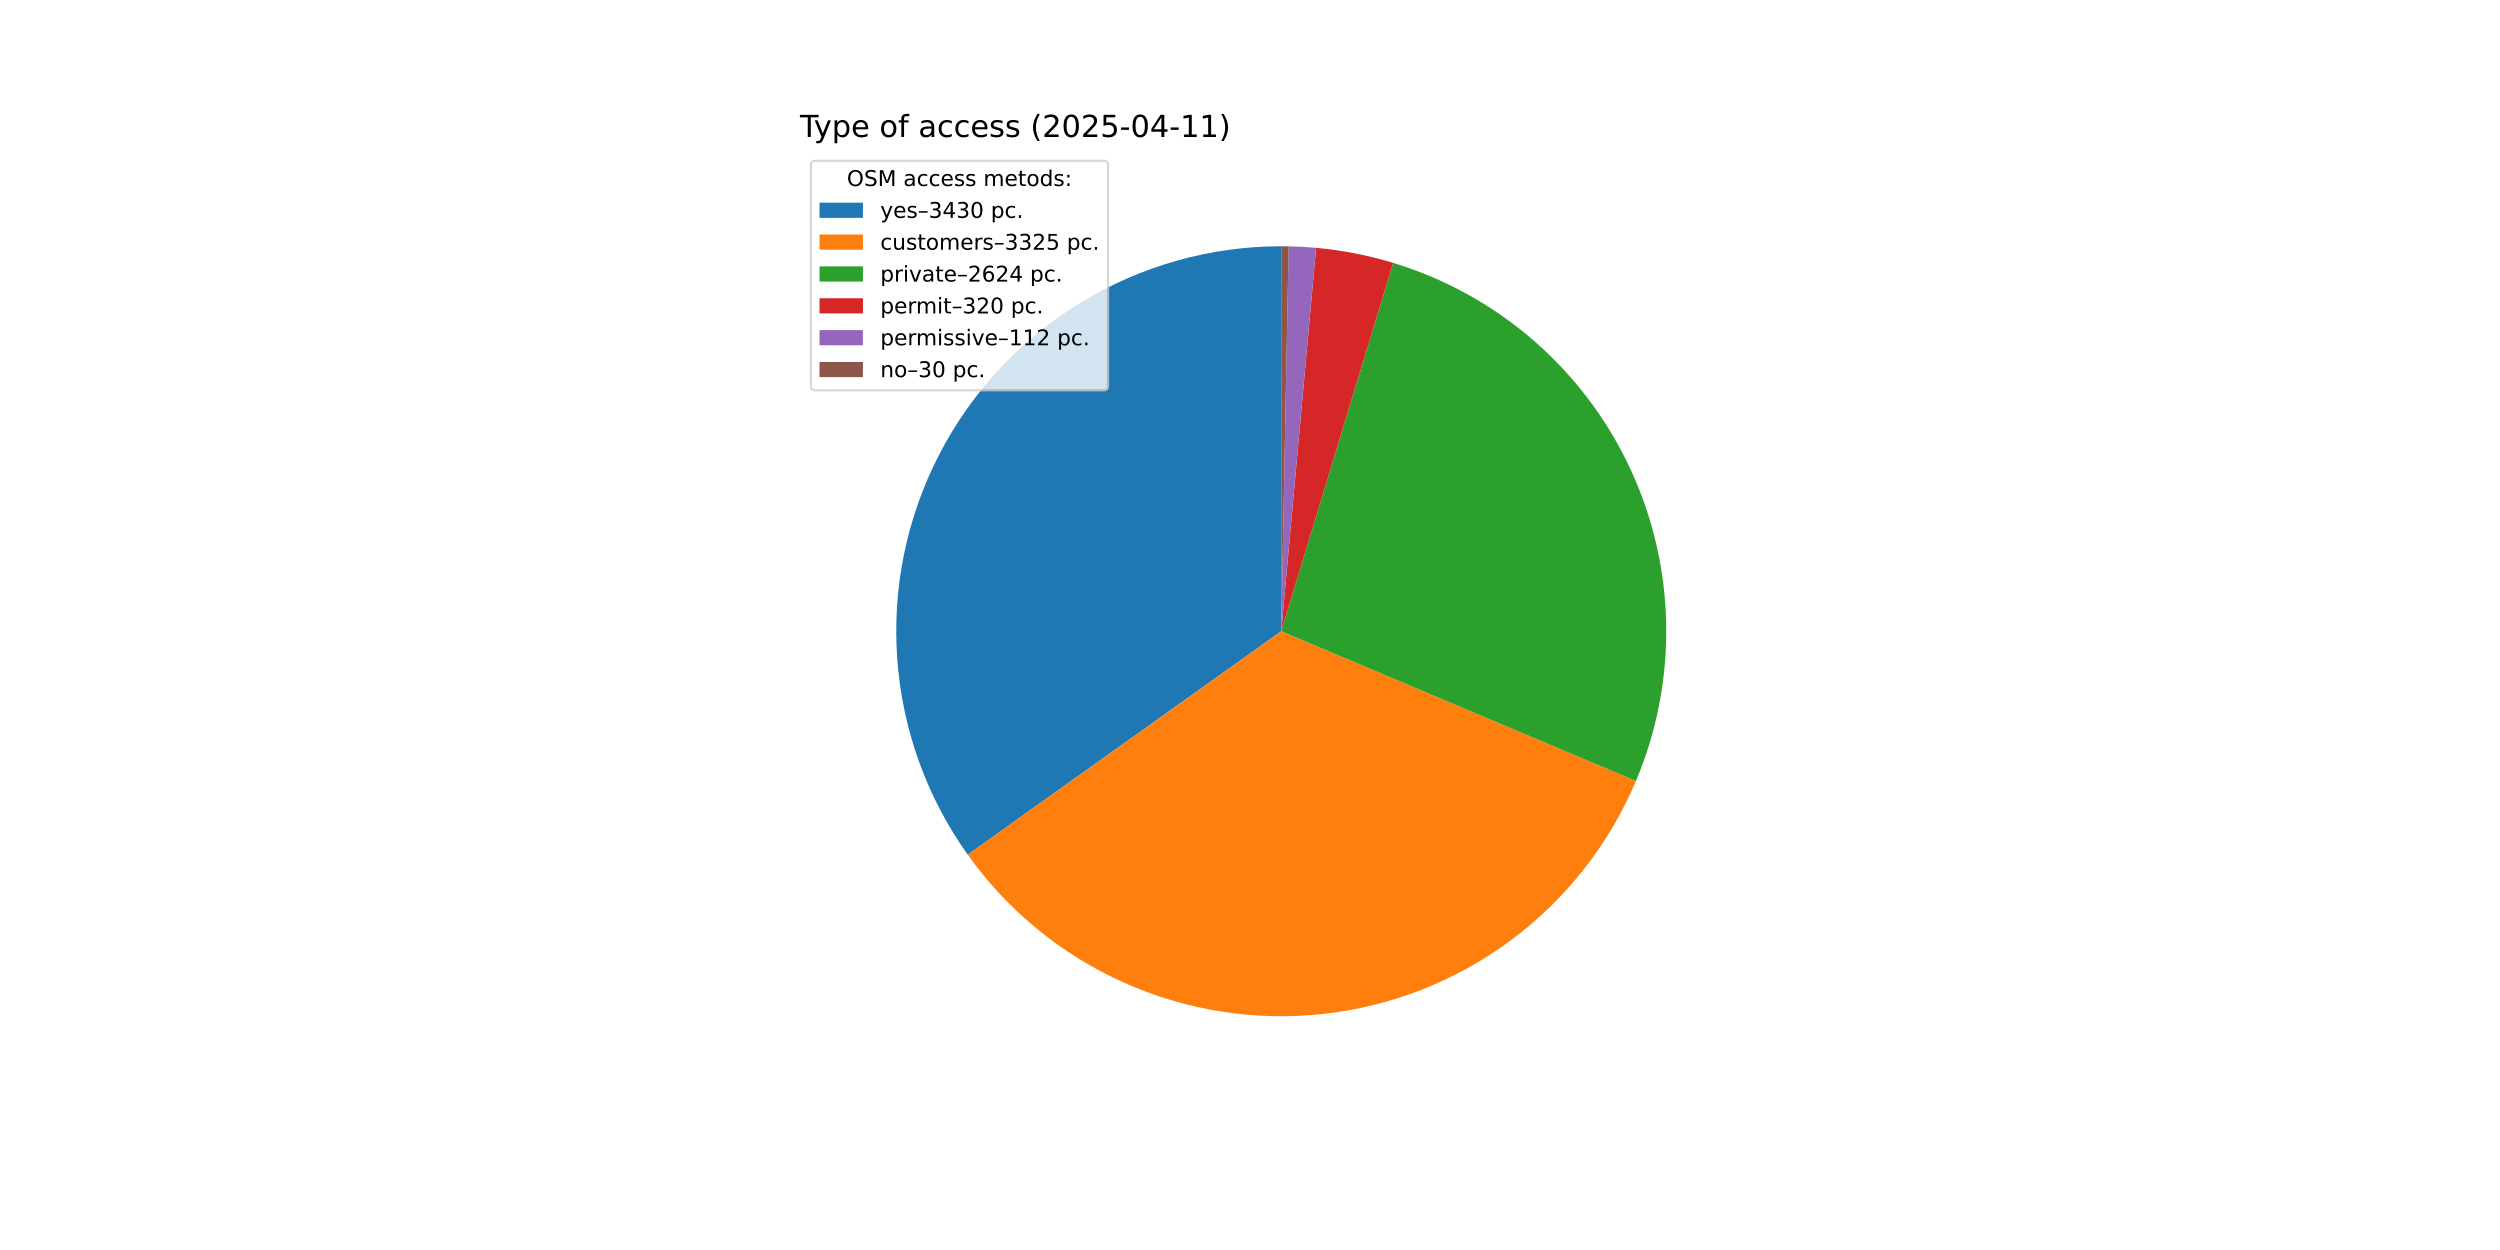
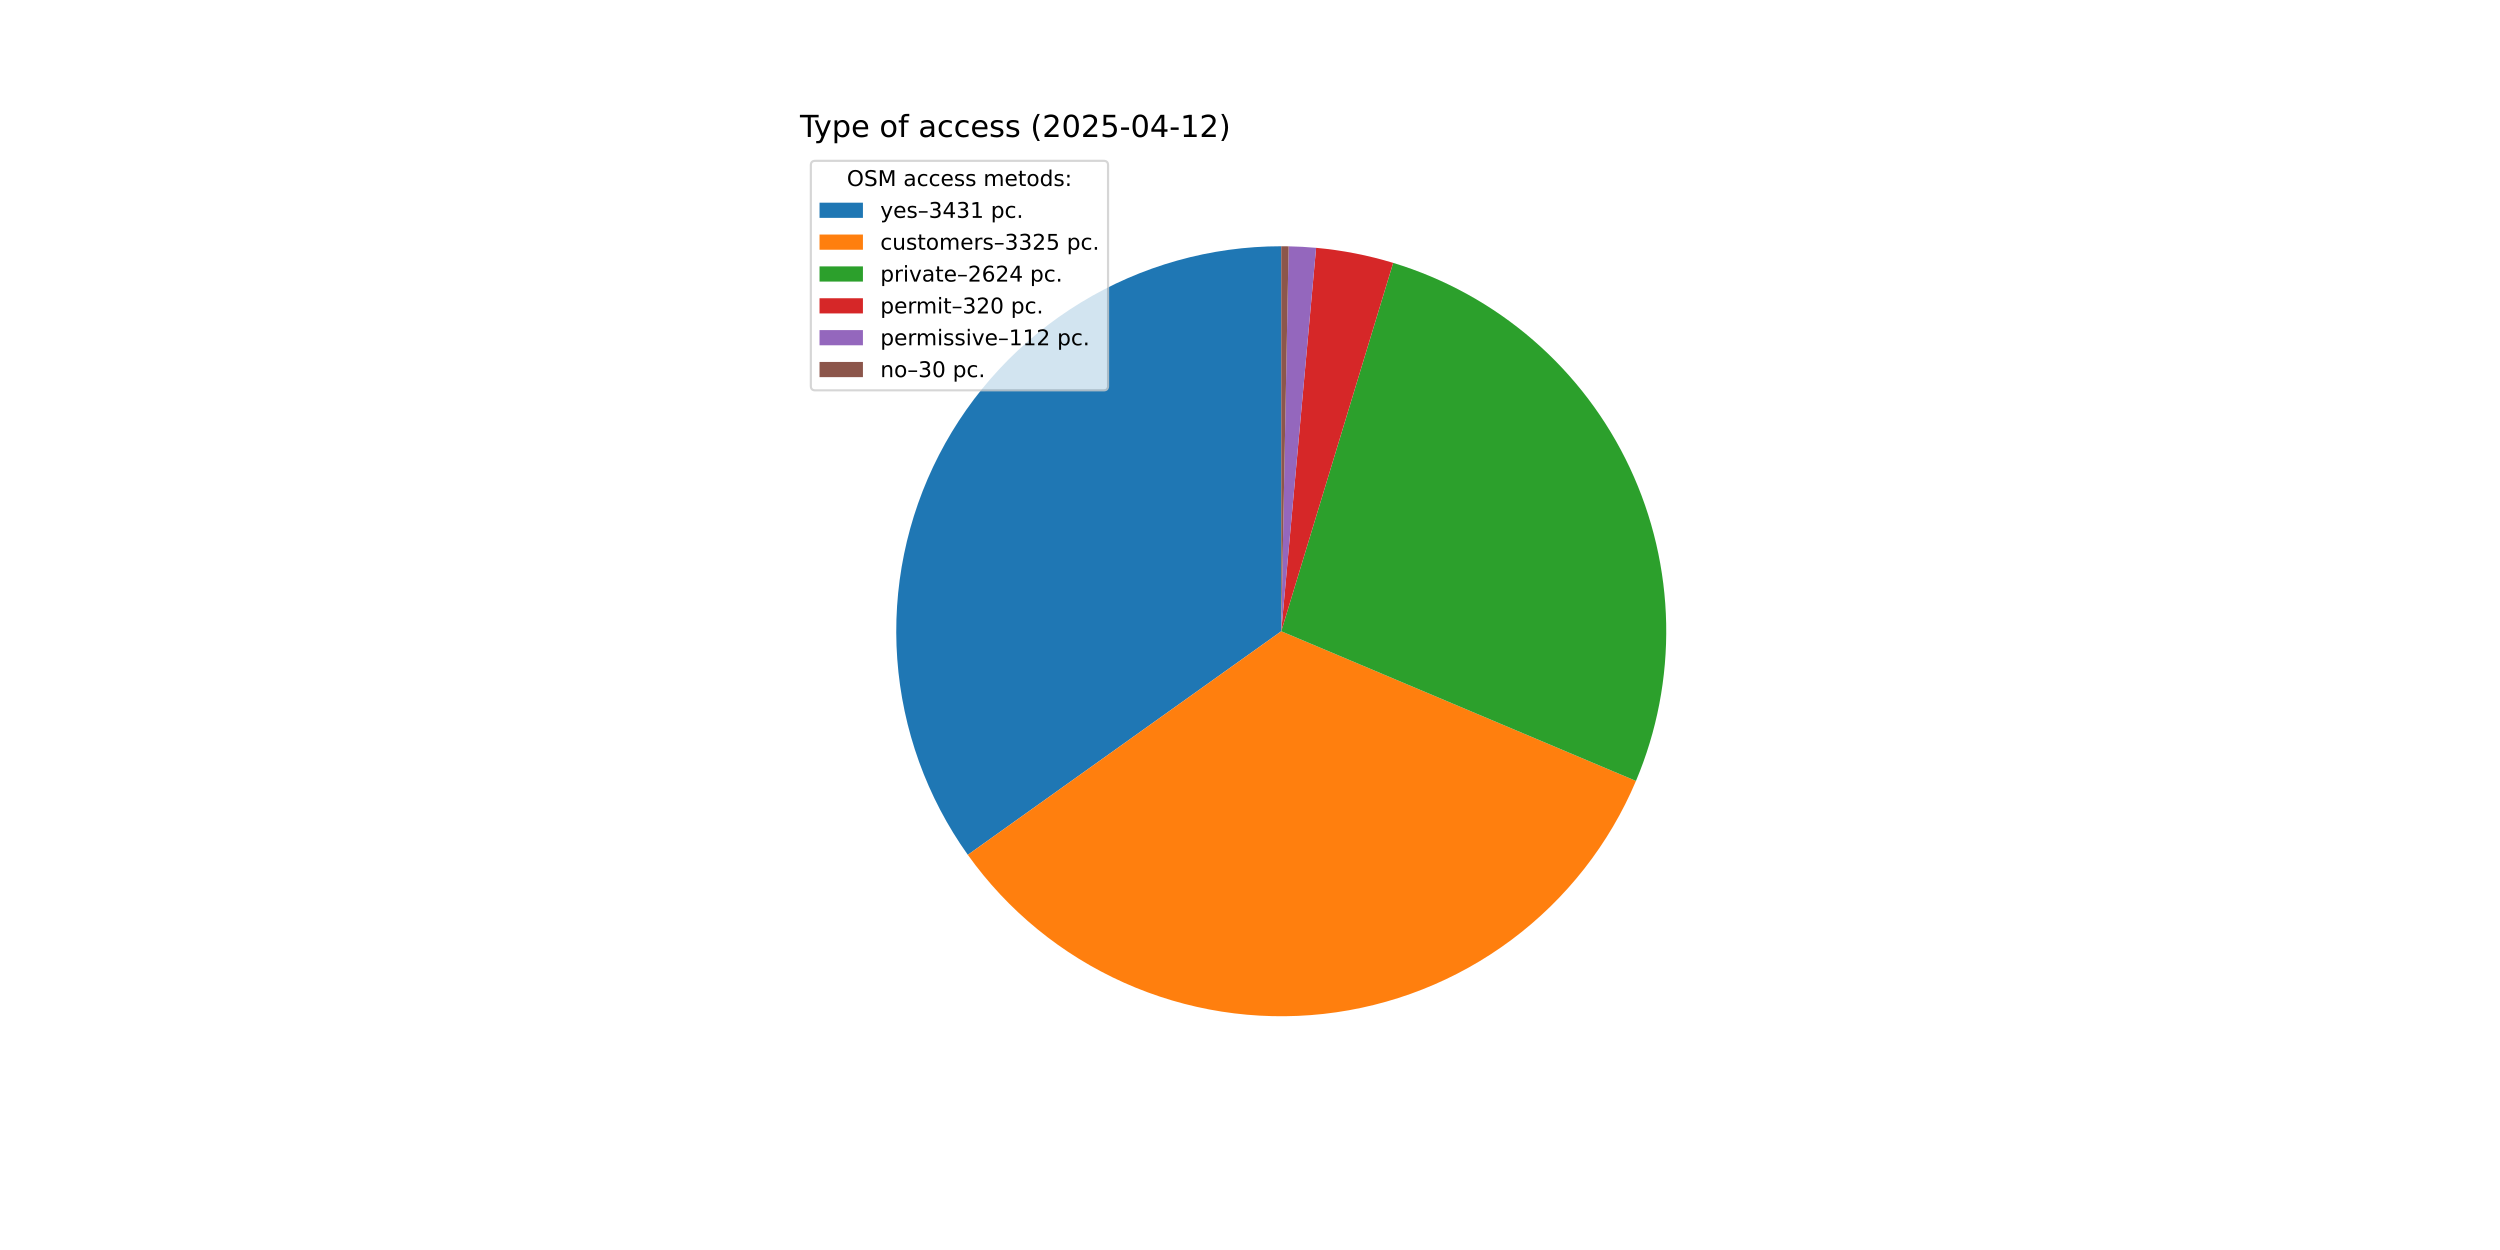
<svg xmlns="http://www.w3.org/2000/svg" xmlns:xlink="http://www.w3.org/1999/xlink" width="1152pt" height="576pt" viewBox="0 0 1152 576" version="1.1">
  <defs>
    <style type="text/css">*{stroke-linejoin: round; stroke-linecap: butt}</style>
  </defs>
  <g id="figure_1">
    <g id="patch_1">
      <path d="M 0 576  L 1152 576  L 1152 0  L 0 0  z " style="fill: #ffffff" />
    </g>
    <g id="axes_1">
      <g id="patch_2">
-         <path d="M 590.4 113.472  C 557.823 113.472 525.867 122.445 498.051 139.403  C 470.236 156.361 447.621 180.657 432.699 209.615  C 417.776 238.574 411.115 271.09 413.447 303.584  C 415.78 336.077 427.019 367.309 445.925 393.838  L 590.4 290.88  z " style="fill: #1f77b4" />
+         <path d="M 590.4 113.472  C 557.817 113.472 525.855 122.449 498.036 139.412  C 470.217 156.376 447.601 180.681 432.682 209.648  C 417.763 238.615 411.108 271.14 413.451 303.639  C 415.795 336.138 427.047 367.372 445.967 393.899  L 590.4 290.88  z " style="fill: #1f77b4" />
      </g>
      <g id="patch_3">
-         <path d="M 445.925 393.838  C 464.245 419.547 489.1 439.905 517.912 452.803  C 546.725 465.702 578.465 470.679 609.843 467.219  C 641.221 463.76 671.114 451.987 696.425 433.12  C 721.735 414.254 741.557 388.97 753.837 359.888  L 590.4 290.88  z " style="fill: #ff7f0e" />
+         <path d="M 445.967 393.899  C 464.297 419.596 489.157 439.943 517.971 452.83  C 546.786 465.716 578.524 470.682 609.898 467.213  C 641.271 463.744 671.158 451.964 696.461 433.093  C 721.764 414.223 741.578 388.937 753.85 359.855  L 590.4 290.88  z " style="fill: #ff7f0e" />
      </g>
      <g id="patch_4">
-         <path d="M 753.837 359.888  C 763.506 336.987 768.255 312.308 767.775 287.454  C 767.295 262.6 761.596 238.122 751.05 215.612  C 740.503 193.102 725.342 173.057 706.552 156.782  C 687.762 140.507 665.76 128.361 641.975 121.134  L 590.4 290.88  z " style="fill: #2ca02c" />
+         <path d="M 753.85 359.855  C 763.514 336.955 768.258 312.277 767.774 287.426  C 767.29 262.575 761.589 238.1 751.041 215.594  C 740.493 193.087 725.332 173.046 706.543 156.774  C 687.753 140.501 665.753 128.358 641.97 121.133  L 590.4 290.88  z " style="fill: #2ca02c" />
      </g>
      <g id="patch_5">
-         <path d="M 641.975 121.134  C 636.194 119.378 630.326 117.918 624.396 116.76  C 618.465 115.602 612.48 114.748 606.462 114.201  L 590.4 290.88  z " style="fill: #d62728" />
+         <path d="M 641.97 121.133  C 636.189 119.376 630.322 117.917 624.393 116.759  C 618.463 115.601 612.478 114.747 606.461 114.2  L 590.4 290.88  z " style="fill: #d62728" />
      </g>
      <g id="patch_6">
-         <path d="M 606.462 114.201  C 604.356 114.009 602.248 113.855 600.136 113.739  C 598.025 113.623 595.912 113.545 593.798 113.505  L 590.4 290.88  z " style="fill: #9467bd" />
+         <path d="M 606.461 114.2  C 604.355 114.009 602.246 113.855 600.135 113.739  C 598.024 113.623 595.911 113.545 593.798 113.505  L 590.4 290.88  z " style="fill: #9467bd" />
      </g>
      <g id="patch_7">
-         <path d="M 593.798 113.505  C 593.232 113.494 592.665 113.486 592.099 113.48  C 591.533 113.475 590.966 113.472 590.4 113.472  L 590.4 290.88  z " style="fill: #8c564b" />
+         <path d="M 593.798 113.505  C 593.231 113.494 592.665 113.486 592.099 113.48  C 591.533 113.475 590.966 113.472 590.4 113.472  L 590.4 290.88  z " style="fill: #8c564b" />
      </g>
      <g id="matplotlib.axis_1" />
      <g id="matplotlib.axis_2" />
      <g id="text_1">
        <g transform="translate(368.64 63.12) scale(0.14 -0.14)">
          <defs>
            <path id="DejaVuSans-54" d="M -19 4666  L 3928 4666  L 3928 4134  L 2272 4134  L 2272 0  L 1638 0  L 1638 4134  L -19 4134  L -19 4666  z " transform="scale(0.015625)" />
            <path id="DejaVuSans-79" d="M 2059 -325  Q 1816 -950 1584 -1140  Q 1353 -1331 966 -1331  L 506 -1331  L 506 -850  L 844 -850  Q 1081 -850 1212 -737  Q 1344 -625 1503 -206  L 1606 56  L 191 3500  L 800 3500  L 1894 763  L 2988 3500  L 3597 3500  L 2059 -325  z " transform="scale(0.015625)" />
            <path id="DejaVuSans-70" d="M 1159 525  L 1159 -1331  L 581 -1331  L 581 3500  L 1159 3500  L 1159 2969  Q 1341 3281 1617 3432  Q 1894 3584 2278 3584  Q 2916 3584 3314 3078  Q 3713 2572 3713 1747  Q 3713 922 3314 415  Q 2916 -91 2278 -91  Q 1894 -91 1617 61  Q 1341 213 1159 525  z M 3116 1747  Q 3116 2381 2855 2742  Q 2594 3103 2138 3103  Q 1681 3103 1420 2742  Q 1159 2381 1159 1747  Q 1159 1113 1420 752  Q 1681 391 2138 391  Q 2594 391 2855 752  Q 3116 1113 3116 1747  z " transform="scale(0.015625)" />
            <path id="DejaVuSans-65" d="M 3597 1894  L 3597 1613  L 953 1613  Q 991 1019 1311 708  Q 1631 397 2203 397  Q 2534 397 2845 478  Q 3156 559 3463 722  L 3463 178  Q 3153 47 2828 -22  Q 2503 -91 2169 -91  Q 1331 -91 842 396  Q 353 884 353 1716  Q 353 2575 817 3079  Q 1281 3584 2069 3584  Q 2775 3584 3186 3129  Q 3597 2675 3597 1894  z M 3022 2063  Q 3016 2534 2758 2815  Q 2500 3097 2075 3097  Q 1594 3097 1305 2825  Q 1016 2553 972 2059  L 3022 2063  z " transform="scale(0.015625)" />
            <path id="DejaVuSans-20" transform="scale(0.015625)" />
            <path id="DejaVuSans-6f" d="M 1959 3097  Q 1497 3097 1228 2736  Q 959 2375 959 1747  Q 959 1119 1226 758  Q 1494 397 1959 397  Q 2419 397 2687 759  Q 2956 1122 2956 1747  Q 2956 2369 2687 2733  Q 2419 3097 1959 3097  z M 1959 3584  Q 2709 3584 3137 3096  Q 3566 2609 3566 1747  Q 3566 888 3137 398  Q 2709 -91 1959 -91  Q 1206 -91 779 398  Q 353 888 353 1747  Q 353 2609 779 3096  Q 1206 3584 1959 3584  z " transform="scale(0.015625)" />
            <path id="DejaVuSans-66" d="M 2375 4863  L 2375 4384  L 1825 4384  Q 1516 4384 1395 4259  Q 1275 4134 1275 3809  L 1275 3500  L 2222 3500  L 2222 3053  L 1275 3053  L 1275 0  L 697 0  L 697 3053  L 147 3053  L 147 3500  L 697 3500  L 697 3744  Q 697 4328 969 4595  Q 1241 4863 1831 4863  L 2375 4863  z " transform="scale(0.015625)" />
            <path id="DejaVuSans-61" d="M 2194 1759  Q 1497 1759 1228 1600  Q 959 1441 959 1056  Q 959 750 1161 570  Q 1363 391 1709 391  Q 2188 391 2477 730  Q 2766 1069 2766 1631  L 2766 1759  L 2194 1759  z M 3341 1997  L 3341 0  L 2766 0  L 2766 531  Q 2569 213 2275 61  Q 1981 -91 1556 -91  Q 1019 -91 701 211  Q 384 513 384 1019  Q 384 1609 779 1909  Q 1175 2209 1959 2209  L 2766 2209  L 2766 2266  Q 2766 2663 2505 2880  Q 2244 3097 1772 3097  Q 1472 3097 1187 3025  Q 903 2953 641 2809  L 641 3341  Q 956 3463 1253 3523  Q 1550 3584 1831 3584  Q 2591 3584 2966 3190  Q 3341 2797 3341 1997  z " transform="scale(0.015625)" />
            <path id="DejaVuSans-63" d="M 3122 3366  L 3122 2828  Q 2878 2963 2633 3030  Q 2388 3097 2138 3097  Q 1578 3097 1268 2742  Q 959 2388 959 1747  Q 959 1106 1268 751  Q 1578 397 2138 397  Q 2388 397 2633 464  Q 2878 531 3122 666  L 3122 134  Q 2881 22 2623 -34  Q 2366 -91 2075 -91  Q 1284 -91 818 406  Q 353 903 353 1747  Q 353 2603 823 3093  Q 1294 3584 2113 3584  Q 2378 3584 2631 3529  Q 2884 3475 3122 3366  z " transform="scale(0.015625)" />
            <path id="DejaVuSans-73" d="M 2834 3397  L 2834 2853  Q 2591 2978 2328 3040  Q 2066 3103 1784 3103  Q 1356 3103 1142 2972  Q 928 2841 928 2578  Q 928 2378 1081 2264  Q 1234 2150 1697 2047  L 1894 2003  Q 2506 1872 2764 1633  Q 3022 1394 3022 966  Q 3022 478 2636 193  Q 2250 -91 1575 -91  Q 1294 -91 989 -36  Q 684 19 347 128  L 347 722  Q 666 556 975 473  Q 1284 391 1588 391  Q 1994 391 2212 530  Q 2431 669 2431 922  Q 2431 1156 2273 1281  Q 2116 1406 1581 1522  L 1381 1569  Q 847 1681 609 1914  Q 372 2147 372 2553  Q 372 3047 722 3315  Q 1072 3584 1716 3584  Q 2034 3584 2315 3537  Q 2597 3491 2834 3397  z " transform="scale(0.015625)" />
            <path id="DejaVuSans-28" d="M 1984 4856  Q 1566 4138 1362 3434  Q 1159 2731 1159 2009  Q 1159 1288 1364 580  Q 1569 -128 1984 -844  L 1484 -844  Q 1016 -109 783 600  Q 550 1309 550 2009  Q 550 2706 781 3412  Q 1013 4119 1484 4856  L 1984 4856  z " transform="scale(0.015625)" />
            <path id="DejaVuSans-32" d="M 1228 531  L 3431 531  L 3431 0  L 469 0  L 469 531  Q 828 903 1448 1529  Q 2069 2156 2228 2338  Q 2531 2678 2651 2914  Q 2772 3150 2772 3378  Q 2772 3750 2511 3984  Q 2250 4219 1831 4219  Q 1534 4219 1204 4116  Q 875 4013 500 3803  L 500 4441  Q 881 4594 1212 4672  Q 1544 4750 1819 4750  Q 2544 4750 2975 4387  Q 3406 4025 3406 3419  Q 3406 3131 3298 2873  Q 3191 2616 2906 2266  Q 2828 2175 2409 1742  Q 1991 1309 1228 531  z " transform="scale(0.015625)" />
            <path id="DejaVuSans-30" d="M 2034 4250  Q 1547 4250 1301 3770  Q 1056 3291 1056 2328  Q 1056 1369 1301 889  Q 1547 409 2034 409  Q 2525 409 2770 889  Q 3016 1369 3016 2328  Q 3016 3291 2770 3770  Q 2525 4250 2034 4250  z M 2034 4750  Q 2819 4750 3233 4129  Q 3647 3509 3647 2328  Q 3647 1150 3233 529  Q 2819 -91 2034 -91  Q 1250 -91 836 529  Q 422 1150 422 2328  Q 422 3509 836 4129  Q 1250 4750 2034 4750  z " transform="scale(0.015625)" />
            <path id="DejaVuSans-35" d="M 691 4666  L 3169 4666  L 3169 4134  L 1269 4134  L 1269 2991  Q 1406 3038 1543 3061  Q 1681 3084 1819 3084  Q 2600 3084 3056 2656  Q 3513 2228 3513 1497  Q 3513 744 3044 326  Q 2575 -91 1722 -91  Q 1428 -91 1123 -41  Q 819 9 494 109  L 494 744  Q 775 591 1075 516  Q 1375 441 1709 441  Q 2250 441 2565 725  Q 2881 1009 2881 1497  Q 2881 1984 2565 2268  Q 2250 2553 1709 2553  Q 1456 2553 1204 2497  Q 953 2441 691 2322  L 691 4666  z " transform="scale(0.015625)" />
            <path id="DejaVuSans-2d" d="M 313 2009  L 1997 2009  L 1997 1497  L 313 1497  L 313 2009  z " transform="scale(0.015625)" />
            <path id="DejaVuSans-34" d="M 2419 4116  L 825 1625  L 2419 1625  L 2419 4116  z M 2253 4666  L 3047 4666  L 3047 1625  L 3713 1625  L 3713 1100  L 3047 1100  L 3047 0  L 2419 0  L 2419 1100  L 313 1100  L 313 1709  L 2253 4666  z " transform="scale(0.015625)" />
            <path id="DejaVuSans-31" d="M 794 531  L 1825 531  L 1825 4091  L 703 3866  L 703 4441  L 1819 4666  L 2450 4666  L 2450 531  L 3481 531  L 3481 0  L 794 0  L 794 531  z " transform="scale(0.015625)" />
            <path id="DejaVuSans-29" d="M 513 4856  L 1013 4856  Q 1481 4119 1714 3412  Q 1947 2706 1947 2009  Q 1947 1309 1714 600  Q 1481 -109 1013 -844  L 513 -844  Q 928 -128 1133 580  Q 1338 1288 1338 2009  Q 1338 2731 1133 3434  Q 928 4138 513 4856  z " transform="scale(0.015625)" />
          </defs>
          <use xlink:href="#DejaVuSans-54" />
          <use xlink:href="#DejaVuSans-79" x="45.459" />
          <use xlink:href="#DejaVuSans-70" x="104.639" />
          <use xlink:href="#DejaVuSans-65" x="168.115" />
          <use xlink:href="#DejaVuSans-20" x="229.639" />
          <use xlink:href="#DejaVuSans-6f" x="261.426" />
          <use xlink:href="#DejaVuSans-66" x="322.607" />
          <use xlink:href="#DejaVuSans-20" x="357.812" />
          <use xlink:href="#DejaVuSans-61" x="389.6" />
          <use xlink:href="#DejaVuSans-63" x="450.879" />
          <use xlink:href="#DejaVuSans-63" x="505.859" />
          <use xlink:href="#DejaVuSans-65" x="560.84" />
          <use xlink:href="#DejaVuSans-73" x="622.363" />
          <use xlink:href="#DejaVuSans-73" x="674.463" />
          <use xlink:href="#DejaVuSans-20" x="726.562" />
          <use xlink:href="#DejaVuSans-28" x="758.35" />
          <use xlink:href="#DejaVuSans-32" x="797.363" />
          <use xlink:href="#DejaVuSans-30" x="860.986" />
          <use xlink:href="#DejaVuSans-32" x="924.609" />
          <use xlink:href="#DejaVuSans-35" x="988.232" />
          <use xlink:href="#DejaVuSans-2d" x="1051.855" />
          <use xlink:href="#DejaVuSans-30" x="1087.939" />
          <use xlink:href="#DejaVuSans-34" x="1151.562" />
          <use xlink:href="#DejaVuSans-2d" x="1215.186" />
          <use xlink:href="#DejaVuSans-31" x="1251.27" />
-           <use xlink:href="#DejaVuSans-31" x="1314.893" />
+           <use xlink:href="#DejaVuSans-32" x="1314.893" />
          <use xlink:href="#DejaVuSans-29" x="1378.516" />
        </g>
      </g>
      <g id="legend_1">
        <g id="patch_8">
          <path d="M 375.64 179.867  L 508.592 179.867  Q 510.592 179.867 510.592 177.867  L 510.592 76.12  Q 510.592 74.12 508.592 74.12  L 375.64 74.12  Q 373.64 74.12 373.64 76.12  L 373.64 177.867  Q 373.64 179.867 375.64 179.867  z " style="fill: #ffffff; opacity: 0.8; stroke: #cccccc; stroke-linejoin: miter" />
        </g>
        <g id="text_2">
          <g transform="translate(390.2353 85.71844) scale(0.1 -0.1)">
            <defs>
              <path id="DejaVuSans-4f" d="M 2522 4238  Q 1834 4238 1429 3725  Q 1025 3213 1025 2328  Q 1025 1447 1429 934  Q 1834 422 2522 422  Q 3209 422 3611 934  Q 4013 1447 4013 2328  Q 4013 3213 3611 3725  Q 3209 4238 2522 4238  z M 2522 4750  Q 3503 4750 4090 4092  Q 4678 3434 4678 2328  Q 4678 1225 4090 567  Q 3503 -91 2522 -91  Q 1538 -91 948 565  Q 359 1222 359 2328  Q 359 3434 948 4092  Q 1538 4750 2522 4750  z " transform="scale(0.015625)" />
              <path id="DejaVuSans-53" d="M 3425 4513  L 3425 3897  Q 3066 4069 2747 4153  Q 2428 4238 2131 4238  Q 1616 4238 1336 4038  Q 1056 3838 1056 3469  Q 1056 3159 1242 3001  Q 1428 2844 1947 2747  L 2328 2669  Q 3034 2534 3370 2195  Q 3706 1856 3706 1288  Q 3706 609 3251 259  Q 2797 -91 1919 -91  Q 1588 -91 1214 -16  Q 841 59 441 206  L 441 856  Q 825 641 1194 531  Q 1563 422 1919 422  Q 2459 422 2753 634  Q 3047 847 3047 1241  Q 3047 1584 2836 1778  Q 2625 1972 2144 2069  L 1759 2144  Q 1053 2284 737 2584  Q 422 2884 422 3419  Q 422 4038 858 4394  Q 1294 4750 2059 4750  Q 2388 4750 2728 4690  Q 3069 4631 3425 4513  z " transform="scale(0.015625)" />
              <path id="DejaVuSans-4d" d="M 628 4666  L 1569 4666  L 2759 1491  L 3956 4666  L 4897 4666  L 4897 0  L 4281 0  L 4281 4097  L 3078 897  L 2444 897  L 1241 4097  L 1241 0  L 628 0  L 628 4666  z " transform="scale(0.015625)" />
              <path id="DejaVuSans-6d" d="M 3328 2828  Q 3544 3216 3844 3400  Q 4144 3584 4550 3584  Q 5097 3584 5394 3201  Q 5691 2819 5691 2113  L 5691 0  L 5113 0  L 5113 2094  Q 5113 2597 4934 2840  Q 4756 3084 4391 3084  Q 3944 3084 3684 2787  Q 3425 2491 3425 1978  L 3425 0  L 2847 0  L 2847 2094  Q 2847 2600 2669 2842  Q 2491 3084 2119 3084  Q 1678 3084 1418 2786  Q 1159 2488 1159 1978  L 1159 0  L 581 0  L 581 3500  L 1159 3500  L 1159 2956  Q 1356 3278 1631 3431  Q 1906 3584 2284 3584  Q 2666 3584 2933 3390  Q 3200 3197 3328 2828  z " transform="scale(0.015625)" />
              <path id="DejaVuSans-74" d="M 1172 4494  L 1172 3500  L 2356 3500  L 2356 3053  L 1172 3053  L 1172 1153  Q 1172 725 1289 603  Q 1406 481 1766 481  L 2356 481  L 2356 0  L 1766 0  Q 1100 0 847 248  Q 594 497 594 1153  L 594 3053  L 172 3053  L 172 3500  L 594 3500  L 594 4494  L 1172 4494  z " transform="scale(0.015625)" />
              <path id="DejaVuSans-64" d="M 2906 2969  L 2906 4863  L 3481 4863  L 3481 0  L 2906 0  L 2906 525  Q 2725 213 2448 61  Q 2172 -91 1784 -91  Q 1150 -91 751 415  Q 353 922 353 1747  Q 353 2572 751 3078  Q 1150 3584 1784 3584  Q 2172 3584 2448 3432  Q 2725 3281 2906 2969  z M 947 1747  Q 947 1113 1208 752  Q 1469 391 1925 391  Q 2381 391 2643 752  Q 2906 1113 2906 1747  Q 2906 2381 2643 2742  Q 2381 3103 1925 3103  Q 1469 3103 1208 2742  Q 947 2381 947 1747  z " transform="scale(0.015625)" />
              <path id="DejaVuSans-3a" d="M 750 794  L 1409 794  L 1409 0  L 750 0  L 750 794  z M 750 3309  L 1409 3309  L 1409 2516  L 750 2516  L 750 3309  z " transform="scale(0.015625)" />
            </defs>
            <use xlink:href="#DejaVuSans-4f" />
            <use xlink:href="#DejaVuSans-53" x="78.711" />
            <use xlink:href="#DejaVuSans-4d" x="142.188" />
            <use xlink:href="#DejaVuSans-20" x="228.467" />
            <use xlink:href="#DejaVuSans-61" x="260.254" />
            <use xlink:href="#DejaVuSans-63" x="321.533" />
            <use xlink:href="#DejaVuSans-63" x="376.514" />
            <use xlink:href="#DejaVuSans-65" x="431.494" />
            <use xlink:href="#DejaVuSans-73" x="493.018" />
            <use xlink:href="#DejaVuSans-73" x="545.117" />
            <use xlink:href="#DejaVuSans-20" x="597.217" />
            <use xlink:href="#DejaVuSans-6d" x="629.004" />
            <use xlink:href="#DejaVuSans-65" x="726.416" />
            <use xlink:href="#DejaVuSans-74" x="787.939" />
            <use xlink:href="#DejaVuSans-6f" x="827.148" />
            <use xlink:href="#DejaVuSans-64" x="888.33" />
            <use xlink:href="#DejaVuSans-73" x="951.807" />
            <use xlink:href="#DejaVuSans-3a" x="1003.906" />
          </g>
        </g>
        <g id="patch_9">
          <path d="M 377.64 100.397  L 397.64 100.397  L 397.64 93.397  L 377.64 93.397  z " style="fill: #1f77b4" />
        </g>
        <g id="text_3">
          <g transform="translate(405.64 100.3966) scale(0.1 -0.1)">
            <defs>
              <path id="DejaVuSans-2013" d="M 313 1978  L 2888 1978  L 2888 1528  L 313 1528  L 313 1978  z " transform="scale(0.015625)" />
              <path id="DejaVuSans-33" d="M 2597 2516  Q 3050 2419 3304 2112  Q 3559 1806 3559 1356  Q 3559 666 3084 287  Q 2609 -91 1734 -91  Q 1441 -91 1130 -33  Q 819 25 488 141  L 488 750  Q 750 597 1062 519  Q 1375 441 1716 441  Q 2309 441 2620 675  Q 2931 909 2931 1356  Q 2931 1769 2642 2001  Q 2353 2234 1838 2234  L 1294 2234  L 1294 2753  L 1863 2753  Q 2328 2753 2575 2939  Q 2822 3125 2822 3475  Q 2822 3834 2567 4026  Q 2313 4219 1838 4219  Q 1578 4219 1281 4162  Q 984 4106 628 3988  L 628 4550  Q 988 4650 1302 4700  Q 1616 4750 1894 4750  Q 2613 4750 3031 4423  Q 3450 4097 3450 3541  Q 3450 3153 3228 2886  Q 3006 2619 2597 2516  z " transform="scale(0.015625)" />
              <path id="DejaVuSans-2e" d="M 684 794  L 1344 794  L 1344 0  L 684 0  L 684 794  z " transform="scale(0.015625)" />
            </defs>
            <use xlink:href="#DejaVuSans-79" />
            <use xlink:href="#DejaVuSans-65" x="59.18" />
            <use xlink:href="#DejaVuSans-73" x="120.703" />
            <use xlink:href="#DejaVuSans-2013" x="172.803" />
            <use xlink:href="#DejaVuSans-33" x="222.803" />
            <use xlink:href="#DejaVuSans-34" x="286.426" />
            <use xlink:href="#DejaVuSans-33" x="350.049" />
-             <use xlink:href="#DejaVuSans-30" x="413.672" />
+             <use xlink:href="#DejaVuSans-31" x="413.672" />
            <use xlink:href="#DejaVuSans-20" x="477.295" />
            <use xlink:href="#DejaVuSans-70" x="509.082" />
            <use xlink:href="#DejaVuSans-63" x="572.559" />
            <use xlink:href="#DejaVuSans-2e" x="627.539" />
          </g>
        </g>
        <g id="patch_10">
          <path d="M 377.64 115.075  L 397.64 115.075  L 397.64 108.075  L 377.64 108.075  z " style="fill: #ff7f0e" />
        </g>
        <g id="text_4">
          <g transform="translate(405.64 115.0747) scale(0.1 -0.1)">
            <defs>
              <path id="DejaVuSans-75" d="M 544 1381  L 544 3500  L 1119 3500  L 1119 1403  Q 1119 906 1312 657  Q 1506 409 1894 409  Q 2359 409 2629 706  Q 2900 1003 2900 1516  L 2900 3500  L 3475 3500  L 3475 0  L 2900 0  L 2900 538  Q 2691 219 2414 64  Q 2138 -91 1772 -91  Q 1169 -91 856 284  Q 544 659 544 1381  z M 1991 3584  L 1991 3584  z " transform="scale(0.015625)" />
              <path id="DejaVuSans-72" d="M 2631 2963  Q 2534 3019 2420 3045  Q 2306 3072 2169 3072  Q 1681 3072 1420 2755  Q 1159 2438 1159 1844  L 1159 0  L 581 0  L 581 3500  L 1159 3500  L 1159 2956  Q 1341 3275 1631 3429  Q 1922 3584 2338 3584  Q 2397 3584 2469 3576  Q 2541 3569 2628 3553  L 2631 2963  z " transform="scale(0.015625)" />
            </defs>
            <use xlink:href="#DejaVuSans-63" />
            <use xlink:href="#DejaVuSans-75" x="54.98" />
            <use xlink:href="#DejaVuSans-73" x="118.359" />
            <use xlink:href="#DejaVuSans-74" x="170.459" />
            <use xlink:href="#DejaVuSans-6f" x="209.668" />
            <use xlink:href="#DejaVuSans-6d" x="270.85" />
            <use xlink:href="#DejaVuSans-65" x="368.262" />
            <use xlink:href="#DejaVuSans-72" x="429.785" />
            <use xlink:href="#DejaVuSans-73" x="470.898" />
            <use xlink:href="#DejaVuSans-2013" x="522.998" />
            <use xlink:href="#DejaVuSans-33" x="572.998" />
            <use xlink:href="#DejaVuSans-33" x="636.621" />
            <use xlink:href="#DejaVuSans-32" x="700.244" />
            <use xlink:href="#DejaVuSans-35" x="763.867" />
            <use xlink:href="#DejaVuSans-20" x="827.49" />
            <use xlink:href="#DejaVuSans-70" x="859.277" />
            <use xlink:href="#DejaVuSans-63" x="922.754" />
            <use xlink:href="#DejaVuSans-2e" x="977.734" />
          </g>
        </g>
        <g id="patch_11">
          <path d="M 377.64 129.753  L 397.64 129.753  L 397.64 122.753  L 377.64 122.753  z " style="fill: #2ca02c" />
        </g>
        <g id="text_5">
          <g transform="translate(405.64 129.7528) scale(0.1 -0.1)">
            <defs>
              <path id="DejaVuSans-69" d="M 603 3500  L 1178 3500  L 1178 0  L 603 0  L 603 3500  z M 603 4863  L 1178 4863  L 1178 4134  L 603 4134  L 603 4863  z " transform="scale(0.015625)" />
              <path id="DejaVuSans-76" d="M 191 3500  L 800 3500  L 1894 563  L 2988 3500  L 3597 3500  L 2284 0  L 1503 0  L 191 3500  z " transform="scale(0.015625)" />
              <path id="DejaVuSans-36" d="M 2113 2584  Q 1688 2584 1439 2293  Q 1191 2003 1191 1497  Q 1191 994 1439 701  Q 1688 409 2113 409  Q 2538 409 2786 701  Q 3034 994 3034 1497  Q 3034 2003 2786 2293  Q 2538 2584 2113 2584  z M 3366 4563  L 3366 3988  Q 3128 4100 2886 4159  Q 2644 4219 2406 4219  Q 1781 4219 1451 3797  Q 1122 3375 1075 2522  Q 1259 2794 1537 2939  Q 1816 3084 2150 3084  Q 2853 3084 3261 2657  Q 3669 2231 3669 1497  Q 3669 778 3244 343  Q 2819 -91 2113 -91  Q 1303 -91 875 529  Q 447 1150 447 2328  Q 447 3434 972 4092  Q 1497 4750 2381 4750  Q 2619 4750 2861 4703  Q 3103 4656 3366 4563  z " transform="scale(0.015625)" />
            </defs>
            <use xlink:href="#DejaVuSans-70" />
            <use xlink:href="#DejaVuSans-72" x="63.477" />
            <use xlink:href="#DejaVuSans-69" x="104.59" />
            <use xlink:href="#DejaVuSans-76" x="132.373" />
            <use xlink:href="#DejaVuSans-61" x="191.553" />
            <use xlink:href="#DejaVuSans-74" x="252.832" />
            <use xlink:href="#DejaVuSans-65" x="292.041" />
            <use xlink:href="#DejaVuSans-2013" x="353.564" />
            <use xlink:href="#DejaVuSans-32" x="403.564" />
            <use xlink:href="#DejaVuSans-36" x="467.188" />
            <use xlink:href="#DejaVuSans-32" x="530.811" />
            <use xlink:href="#DejaVuSans-34" x="594.434" />
            <use xlink:href="#DejaVuSans-20" x="658.057" />
            <use xlink:href="#DejaVuSans-70" x="689.844" />
            <use xlink:href="#DejaVuSans-63" x="753.32" />
            <use xlink:href="#DejaVuSans-2e" x="808.301" />
          </g>
        </g>
        <g id="patch_12">
          <path d="M 377.64 144.431  L 397.64 144.431  L 397.64 137.431  L 377.64 137.431  z " style="fill: #d62728" />
        </g>
        <g id="text_6">
          <g transform="translate(405.64 144.4309) scale(0.1 -0.1)">
            <use xlink:href="#DejaVuSans-70" />
            <use xlink:href="#DejaVuSans-65" x="63.477" />
            <use xlink:href="#DejaVuSans-72" x="125" />
            <use xlink:href="#DejaVuSans-6d" x="164.363" />
            <use xlink:href="#DejaVuSans-69" x="261.775" />
            <use xlink:href="#DejaVuSans-74" x="289.559" />
            <use xlink:href="#DejaVuSans-2013" x="328.768" />
            <use xlink:href="#DejaVuSans-33" x="378.768" />
            <use xlink:href="#DejaVuSans-32" x="442.391" />
            <use xlink:href="#DejaVuSans-30" x="506.014" />
            <use xlink:href="#DejaVuSans-20" x="569.637" />
            <use xlink:href="#DejaVuSans-70" x="601.424" />
            <use xlink:href="#DejaVuSans-63" x="664.9" />
            <use xlink:href="#DejaVuSans-2e" x="719.881" />
          </g>
        </g>
        <g id="patch_13">
          <path d="M 377.64 159.109  L 397.64 159.109  L 397.64 152.109  L 377.64 152.109  z " style="fill: #9467bd" />
        </g>
        <g id="text_7">
          <g transform="translate(405.64 159.1091) scale(0.1 -0.1)">
            <use xlink:href="#DejaVuSans-70" />
            <use xlink:href="#DejaVuSans-65" x="63.477" />
            <use xlink:href="#DejaVuSans-72" x="125" />
            <use xlink:href="#DejaVuSans-6d" x="164.363" />
            <use xlink:href="#DejaVuSans-69" x="261.775" />
            <use xlink:href="#DejaVuSans-73" x="289.559" />
            <use xlink:href="#DejaVuSans-73" x="341.658" />
            <use xlink:href="#DejaVuSans-69" x="393.758" />
            <use xlink:href="#DejaVuSans-76" x="421.541" />
            <use xlink:href="#DejaVuSans-65" x="480.721" />
            <use xlink:href="#DejaVuSans-2013" x="542.244" />
            <use xlink:href="#DejaVuSans-31" x="592.244" />
            <use xlink:href="#DejaVuSans-31" x="655.867" />
            <use xlink:href="#DejaVuSans-32" x="719.49" />
            <use xlink:href="#DejaVuSans-20" x="783.113" />
            <use xlink:href="#DejaVuSans-70" x="814.9" />
            <use xlink:href="#DejaVuSans-63" x="878.377" />
            <use xlink:href="#DejaVuSans-2e" x="933.357" />
          </g>
        </g>
        <g id="patch_14">
          <path d="M 377.64 173.787  L 397.64 173.787  L 397.64 166.787  L 377.64 166.787  z " style="fill: #8c564b" />
        </g>
        <g id="text_8">
          <g transform="translate(405.64 173.7872) scale(0.1 -0.1)">
            <defs>
              <path id="DejaVuSans-6e" d="M 3513 2113  L 3513 0  L 2938 0  L 2938 2094  Q 2938 2591 2744 2837  Q 2550 3084 2163 3084  Q 1697 3084 1428 2787  Q 1159 2491 1159 1978  L 1159 0  L 581 0  L 581 3500  L 1159 3500  L 1159 2956  Q 1366 3272 1645 3428  Q 1925 3584 2291 3584  Q 2894 3584 3203 3211  Q 3513 2838 3513 2113  z " transform="scale(0.015625)" />
            </defs>
            <use xlink:href="#DejaVuSans-6e" />
            <use xlink:href="#DejaVuSans-6f" x="63.379" />
            <use xlink:href="#DejaVuSans-2013" x="124.561" />
            <use xlink:href="#DejaVuSans-33" x="174.561" />
            <use xlink:href="#DejaVuSans-30" x="238.184" />
            <use xlink:href="#DejaVuSans-20" x="301.807" />
            <use xlink:href="#DejaVuSans-70" x="333.594" />
            <use xlink:href="#DejaVuSans-63" x="397.07" />
            <use xlink:href="#DejaVuSans-2e" x="452.051" />
          </g>
        </g>
      </g>
    </g>
  </g>
</svg>
